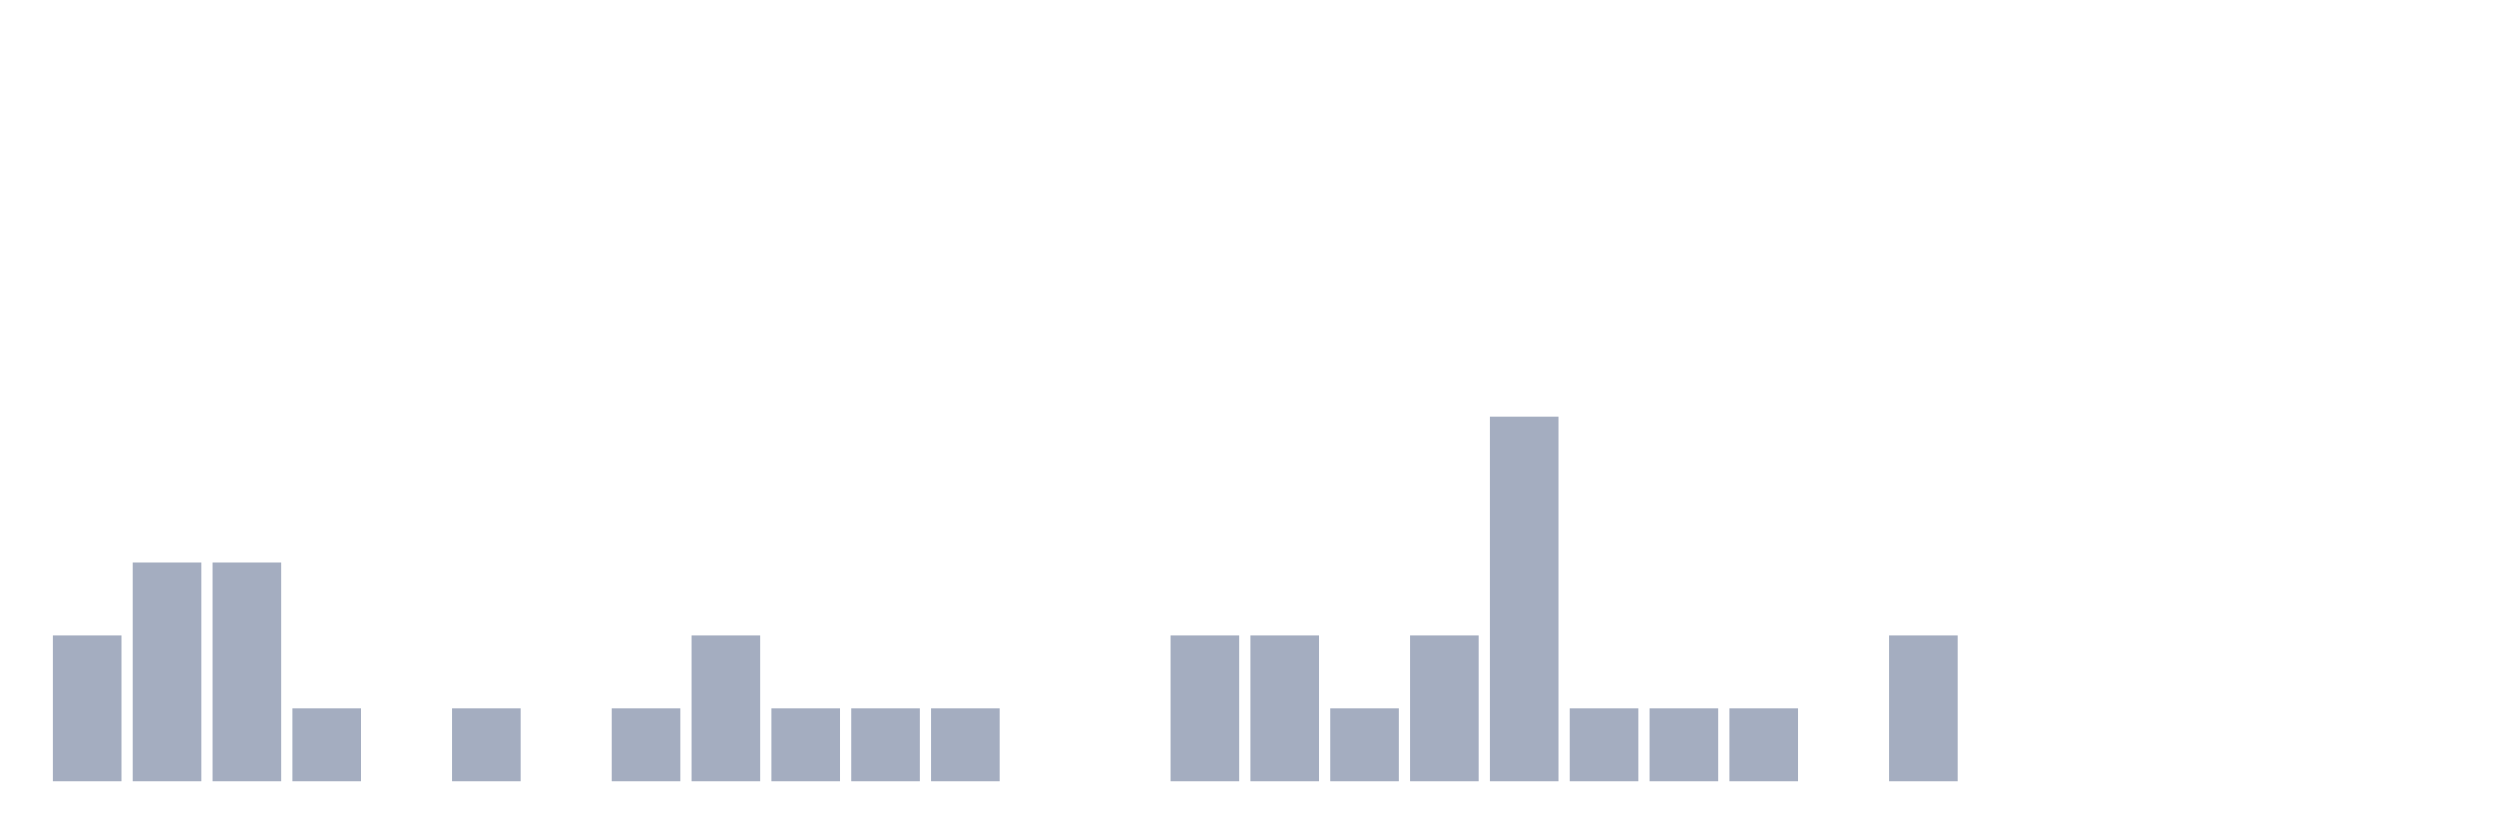
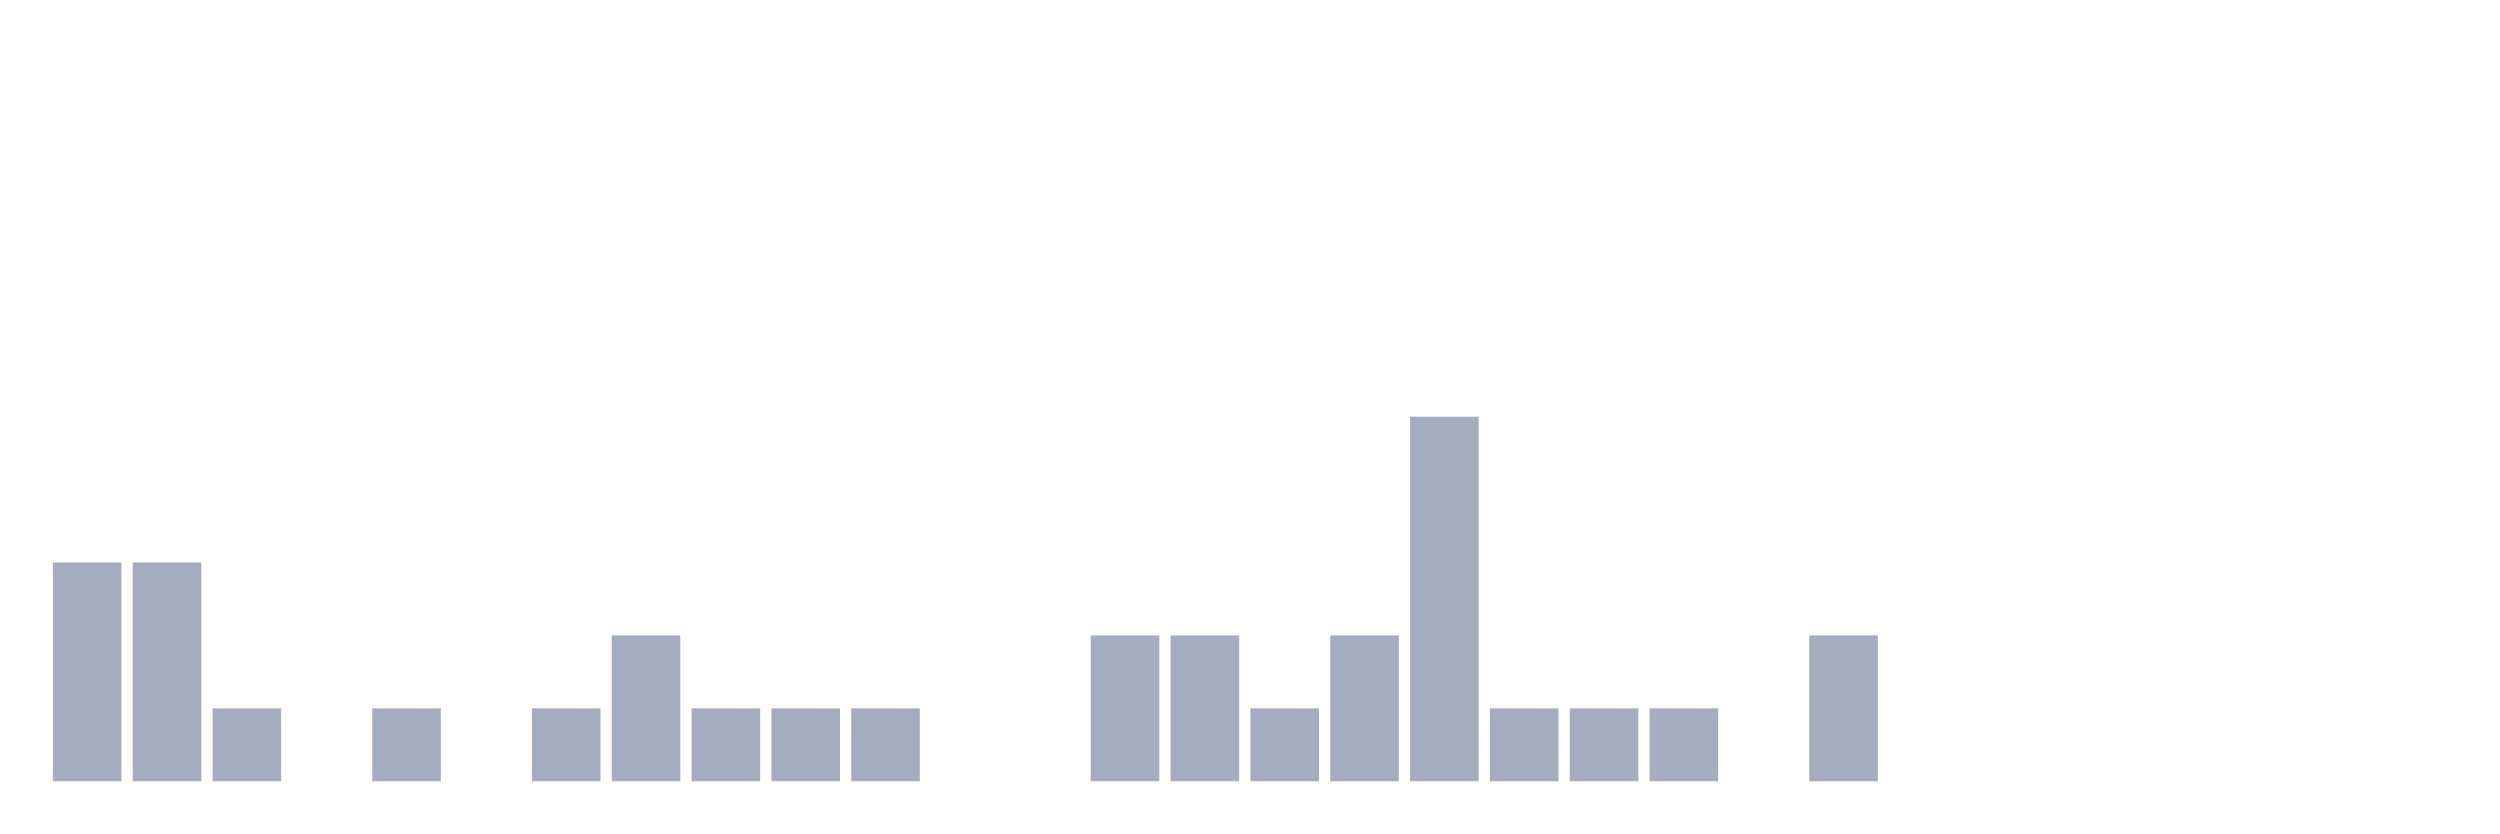
<svg xmlns="http://www.w3.org/2000/svg" viewBox="0 0 480 160">
  <g transform="translate(10,10)">
-     <rect class="bar" x="0.153" width="13.175" y="112" height="28" fill="rgb(164,173,192)" />
+     <rect class="bar" x="0.153" width="13.175" y="98" height="42" fill="rgb(164,173,192)" />
    <rect class="bar" x="15.482" width="13.175" y="98" height="42" fill="rgb(164,173,192)" />
-     <rect class="bar" x="30.81" width="13.175" y="98" height="42" fill="rgb(164,173,192)" />
-     <rect class="bar" x="46.138" width="13.175" y="126" height="14" fill="rgb(164,173,192)" />
-     <rect class="bar" x="61.466" width="13.175" y="140" height="0" fill="rgb(164,173,192)" />
-     <rect class="bar" x="76.794" width="13.175" y="126" height="14" fill="rgb(164,173,192)" />
-     <rect class="bar" x="92.123" width="13.175" y="140" height="0" fill="rgb(164,173,192)" />
-     <rect class="bar" x="107.451" width="13.175" y="126" height="14" fill="rgb(164,173,192)" />
-     <rect class="bar" x="122.779" width="13.175" y="112" height="28" fill="rgb(164,173,192)" />
+     <rect class="bar" x="30.81" width="13.175" y="126" height="14" fill="rgb(164,173,192)" />
+     <rect class="bar" x="46.138" width="13.175" y="140" height="0" fill="rgb(164,173,192)" />
+     <rect class="bar" x="61.466" width="13.175" y="126" height="14" fill="rgb(164,173,192)" />
+     <rect class="bar" x="76.794" width="13.175" y="140" height="0" fill="rgb(164,173,192)" />
+     <rect class="bar" x="92.123" width="13.175" y="126" height="14" fill="rgb(164,173,192)" />
+     <rect class="bar" x="107.451" width="13.175" y="112" height="28" fill="rgb(164,173,192)" />
+     <rect class="bar" x="122.779" width="13.175" y="126" height="14" fill="rgb(164,173,192)" />
    <rect class="bar" x="138.107" width="13.175" y="126" height="14" fill="rgb(164,173,192)" />
    <rect class="bar" x="153.436" width="13.175" y="126" height="14" fill="rgb(164,173,192)" />
-     <rect class="bar" x="168.764" width="13.175" y="126" height="14" fill="rgb(164,173,192)" />
+     <rect class="bar" x="168.764" width="13.175" y="140" height="0" fill="rgb(164,173,192)" />
    <rect class="bar" x="184.092" width="13.175" y="140" height="0" fill="rgb(164,173,192)" />
-     <rect class="bar" x="199.42" width="13.175" y="140" height="0" fill="rgb(164,173,192)" />
+     <rect class="bar" x="199.42" width="13.175" y="112" height="28" fill="rgb(164,173,192)" />
    <rect class="bar" x="214.748" width="13.175" y="112" height="28" fill="rgb(164,173,192)" />
-     <rect class="bar" x="230.077" width="13.175" y="112" height="28" fill="rgb(164,173,192)" />
-     <rect class="bar" x="245.405" width="13.175" y="126" height="14" fill="rgb(164,173,192)" />
-     <rect class="bar" x="260.733" width="13.175" y="112" height="28" fill="rgb(164,173,192)" />
-     <rect class="bar" x="276.061" width="13.175" y="70" height="70" fill="rgb(164,173,192)" />
+     <rect class="bar" x="230.077" width="13.175" y="126" height="14" fill="rgb(164,173,192)" />
+     <rect class="bar" x="245.405" width="13.175" y="112" height="28" fill="rgb(164,173,192)" />
+     <rect class="bar" x="260.733" width="13.175" y="70" height="70" fill="rgb(164,173,192)" />
+     <rect class="bar" x="276.061" width="13.175" y="126" height="14" fill="rgb(164,173,192)" />
    <rect class="bar" x="291.39" width="13.175" y="126" height="14" fill="rgb(164,173,192)" />
    <rect class="bar" x="306.718" width="13.175" y="126" height="14" fill="rgb(164,173,192)" />
-     <rect class="bar" x="322.046" width="13.175" y="126" height="14" fill="rgb(164,173,192)" />
-     <rect class="bar" x="337.374" width="13.175" y="140" height="0" fill="rgb(164,173,192)" />
-     <rect class="bar" x="352.702" width="13.175" y="112" height="28" fill="rgb(164,173,192)" />
+     <rect class="bar" x="322.046" width="13.175" y="140" height="0" fill="rgb(164,173,192)" />
+     <rect class="bar" x="337.374" width="13.175" y="112" height="28" fill="rgb(164,173,192)" />
+     <rect class="bar" x="352.702" width="13.175" y="140" height="0" fill="rgb(164,173,192)" />
    <rect class="bar" x="368.031" width="13.175" y="140" height="0" fill="rgb(164,173,192)" />
    <rect class="bar" x="383.359" width="13.175" y="140" height="0" fill="rgb(164,173,192)" />
    <rect class="bar" x="398.687" width="13.175" y="140" height="0" fill="rgb(164,173,192)" />
    <rect class="bar" x="414.015" width="13.175" y="140" height="0" fill="rgb(164,173,192)" />
    <rect class="bar" x="429.344" width="13.175" y="140" height="0" fill="rgb(164,173,192)" />
    <rect class="bar" x="444.672" width="13.175" y="140" height="0" fill="rgb(164,173,192)" />
  </g>
</svg>
